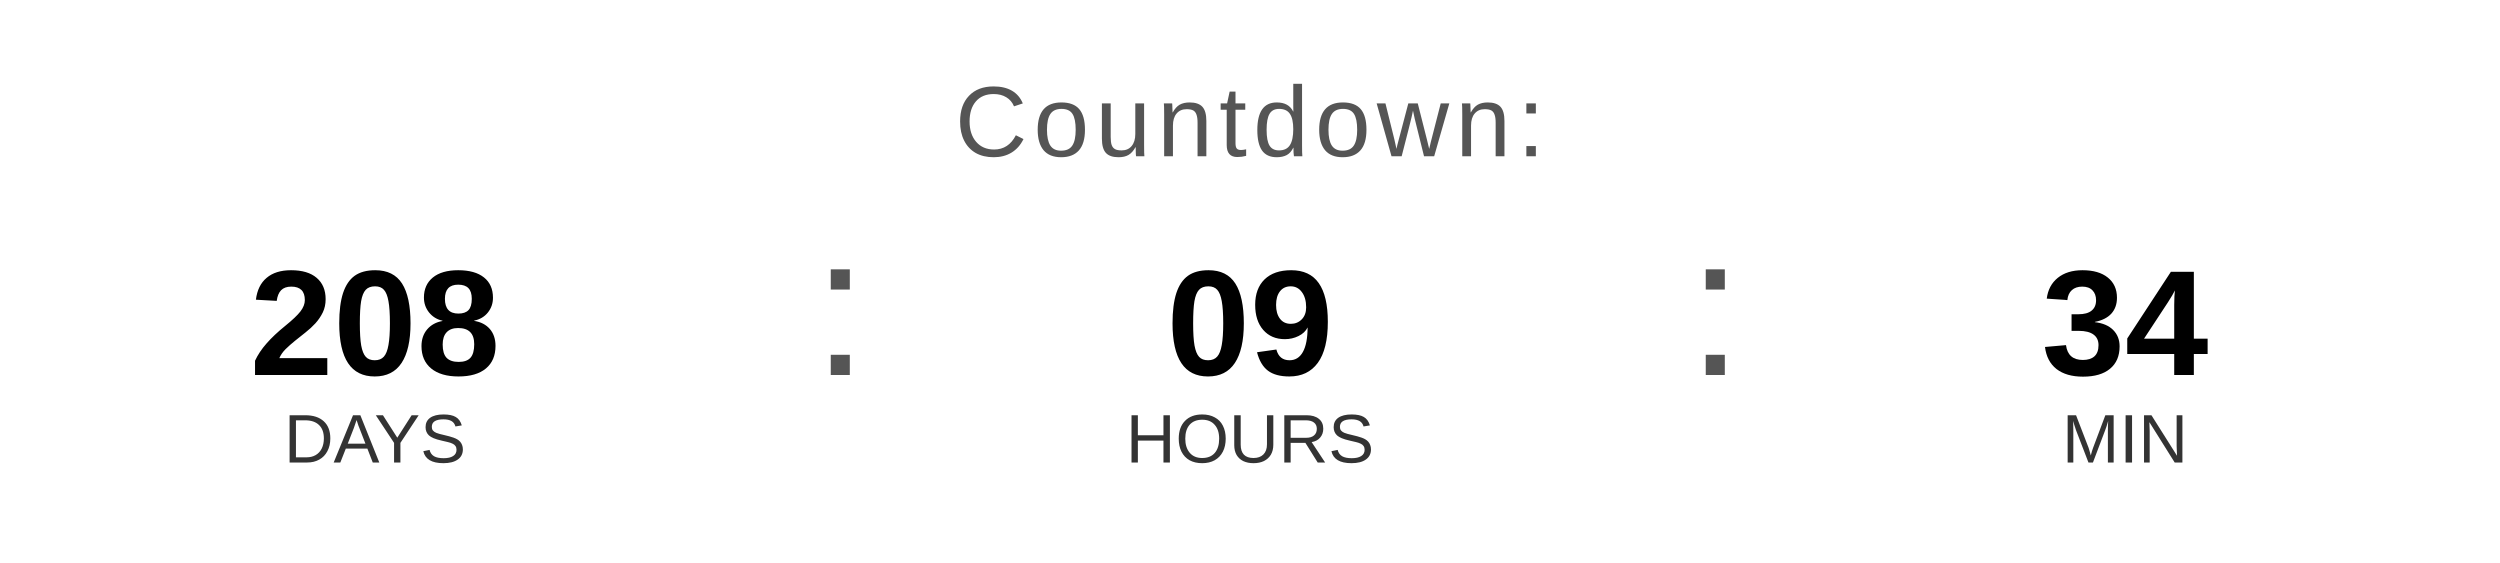
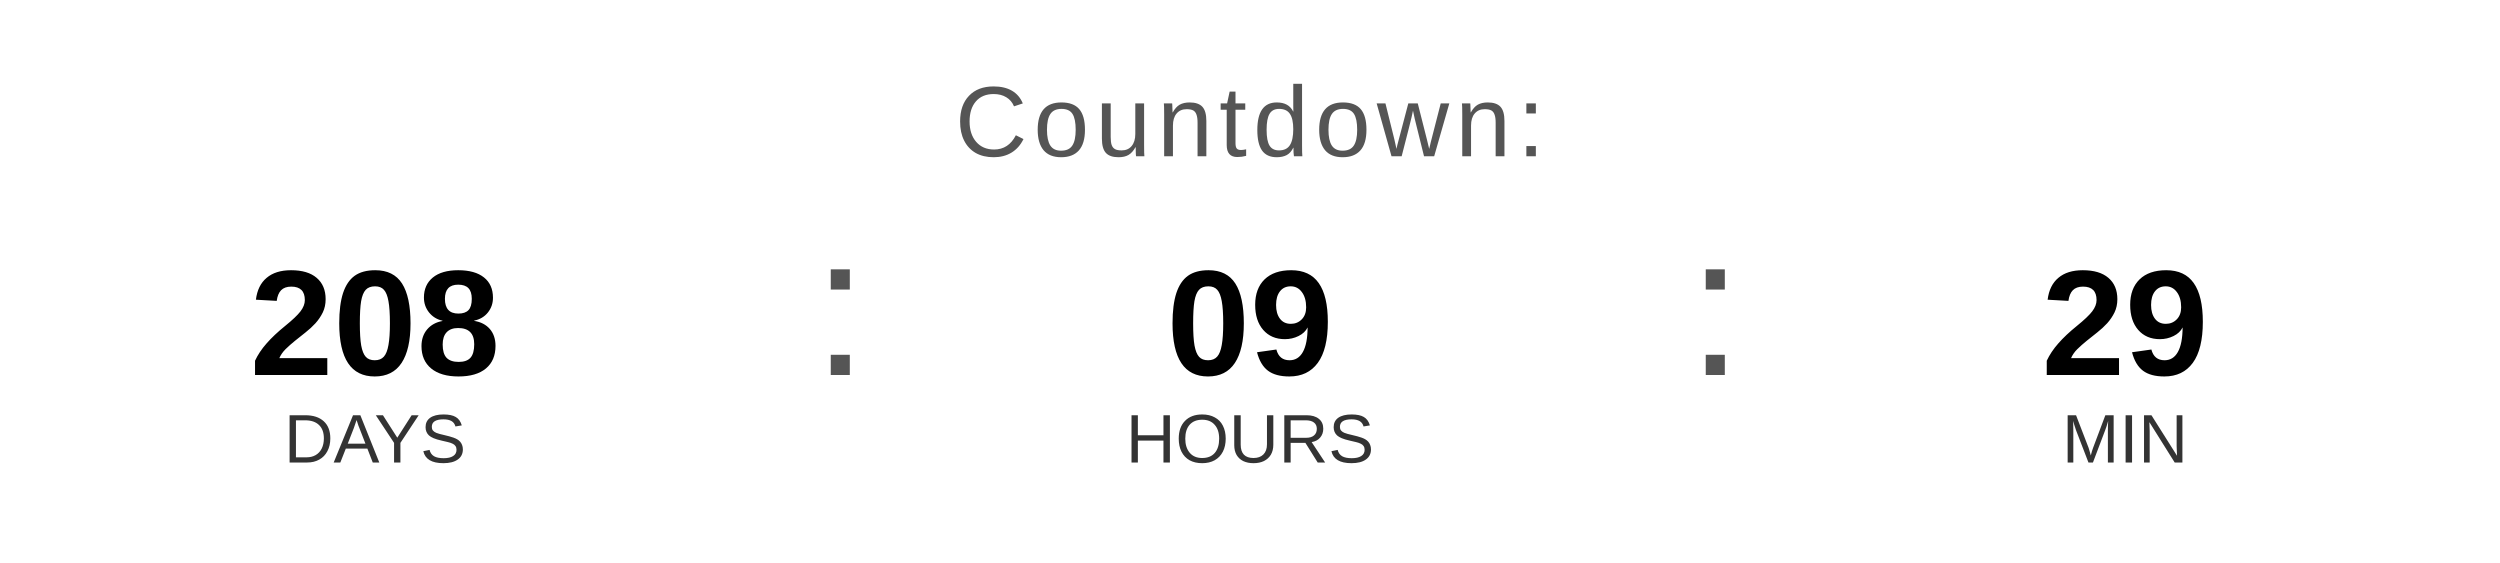
<svg xmlns="http://www.w3.org/2000/svg" width="400" height="90" viewBox="0 0 400 90">
  <text x="200" y="25" font-family="Arial, Helvetica, sans-serif" font-size="16" fill="#555555" text-anchor="middle" letter-spacing="1">
    Countdown:
  </text>
  <text x="60" y="60" font-family="Arial, Helvetica, sans-serif" font-size="24" font-weight="bold" fill="#000000" text-anchor="middle">208</text>
  <text x="60" y="74" font-family="Arial, Helvetica, sans-serif" font-size="11" fill="#333333" text-anchor="middle">DAYS</text>
  <text x="130" y="60" font-family="Arial, sans-serif" font-size="32" fill="#555555">:</text>
  <text x="200" y="60" font-family="Arial, Helvetica, sans-serif" font-size="24" font-weight="bold" fill="#000000" text-anchor="middle">09</text>
  <text x="200" y="74" font-family="Arial, Helvetica, sans-serif" font-size="11" fill="#333333" text-anchor="middle">HOURS</text>
  <text x="270" y="60" font-family="Arial, sans-serif" font-size="32" fill="#555555">:</text>
-   <text x="340" y="60" font-family="Arial, Helvetica, sans-serif" font-size="24" font-weight="bold" fill="#000000" text-anchor="middle">34</text>
+   <text x="340" y="60" font-family="Arial, Helvetica, sans-serif" font-size="24" font-weight="bold" fill="#000000" text-anchor="middle">29</text>
  <text x="340" y="74" font-family="Arial, Helvetica, sans-serif" font-size="11" fill="#333333" text-anchor="middle">MIN</text>
</svg>
